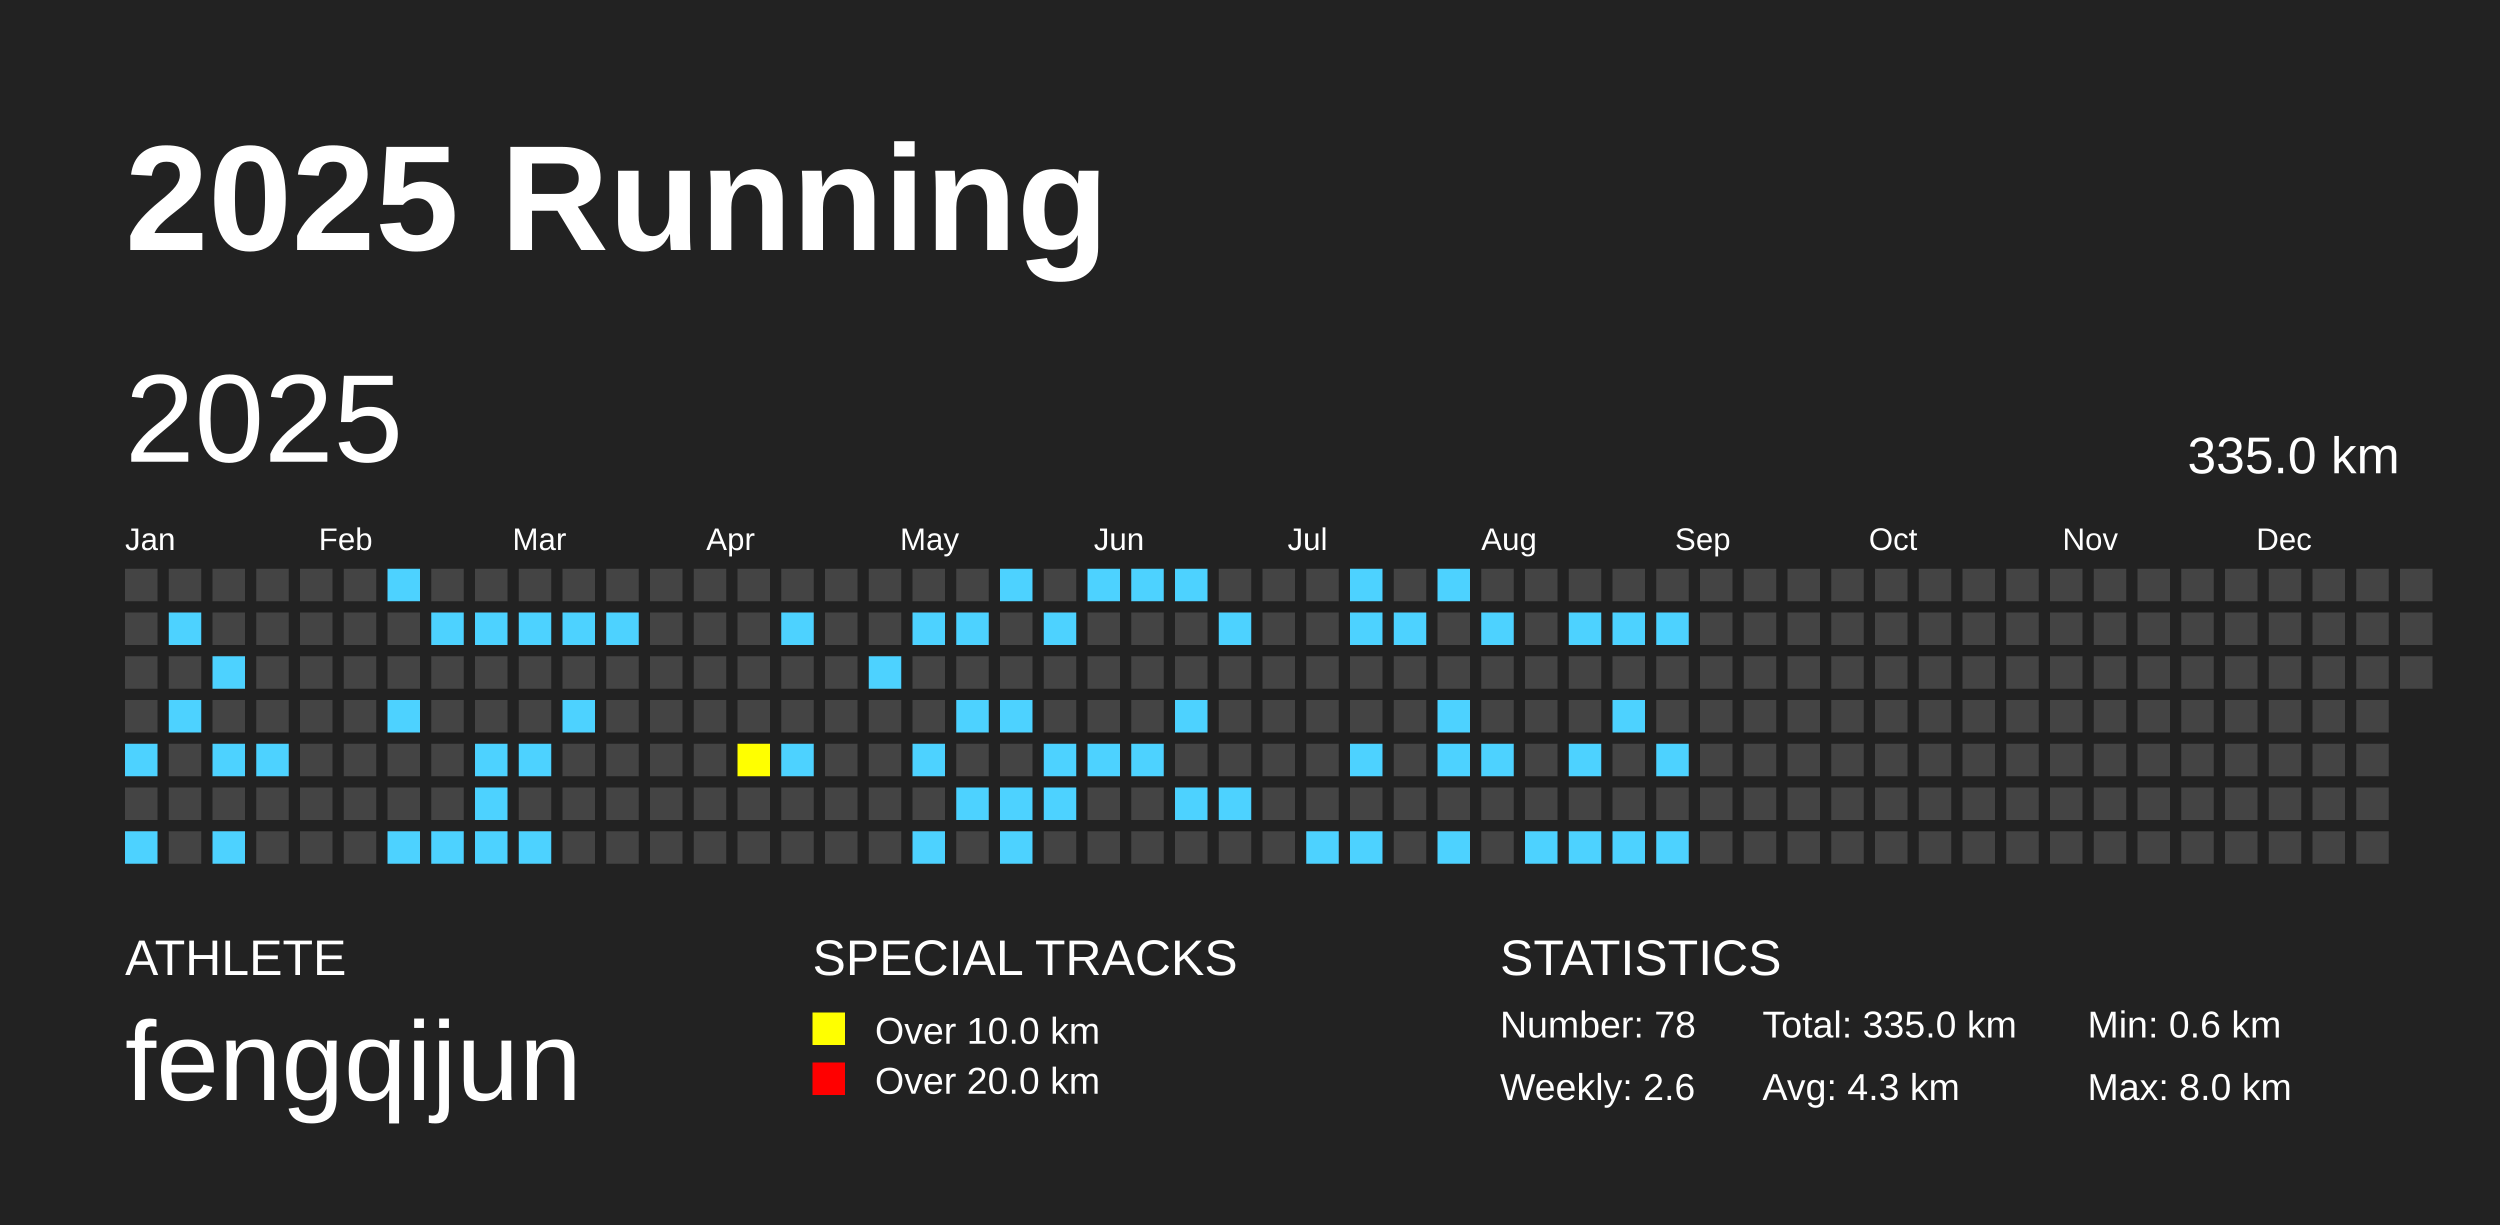
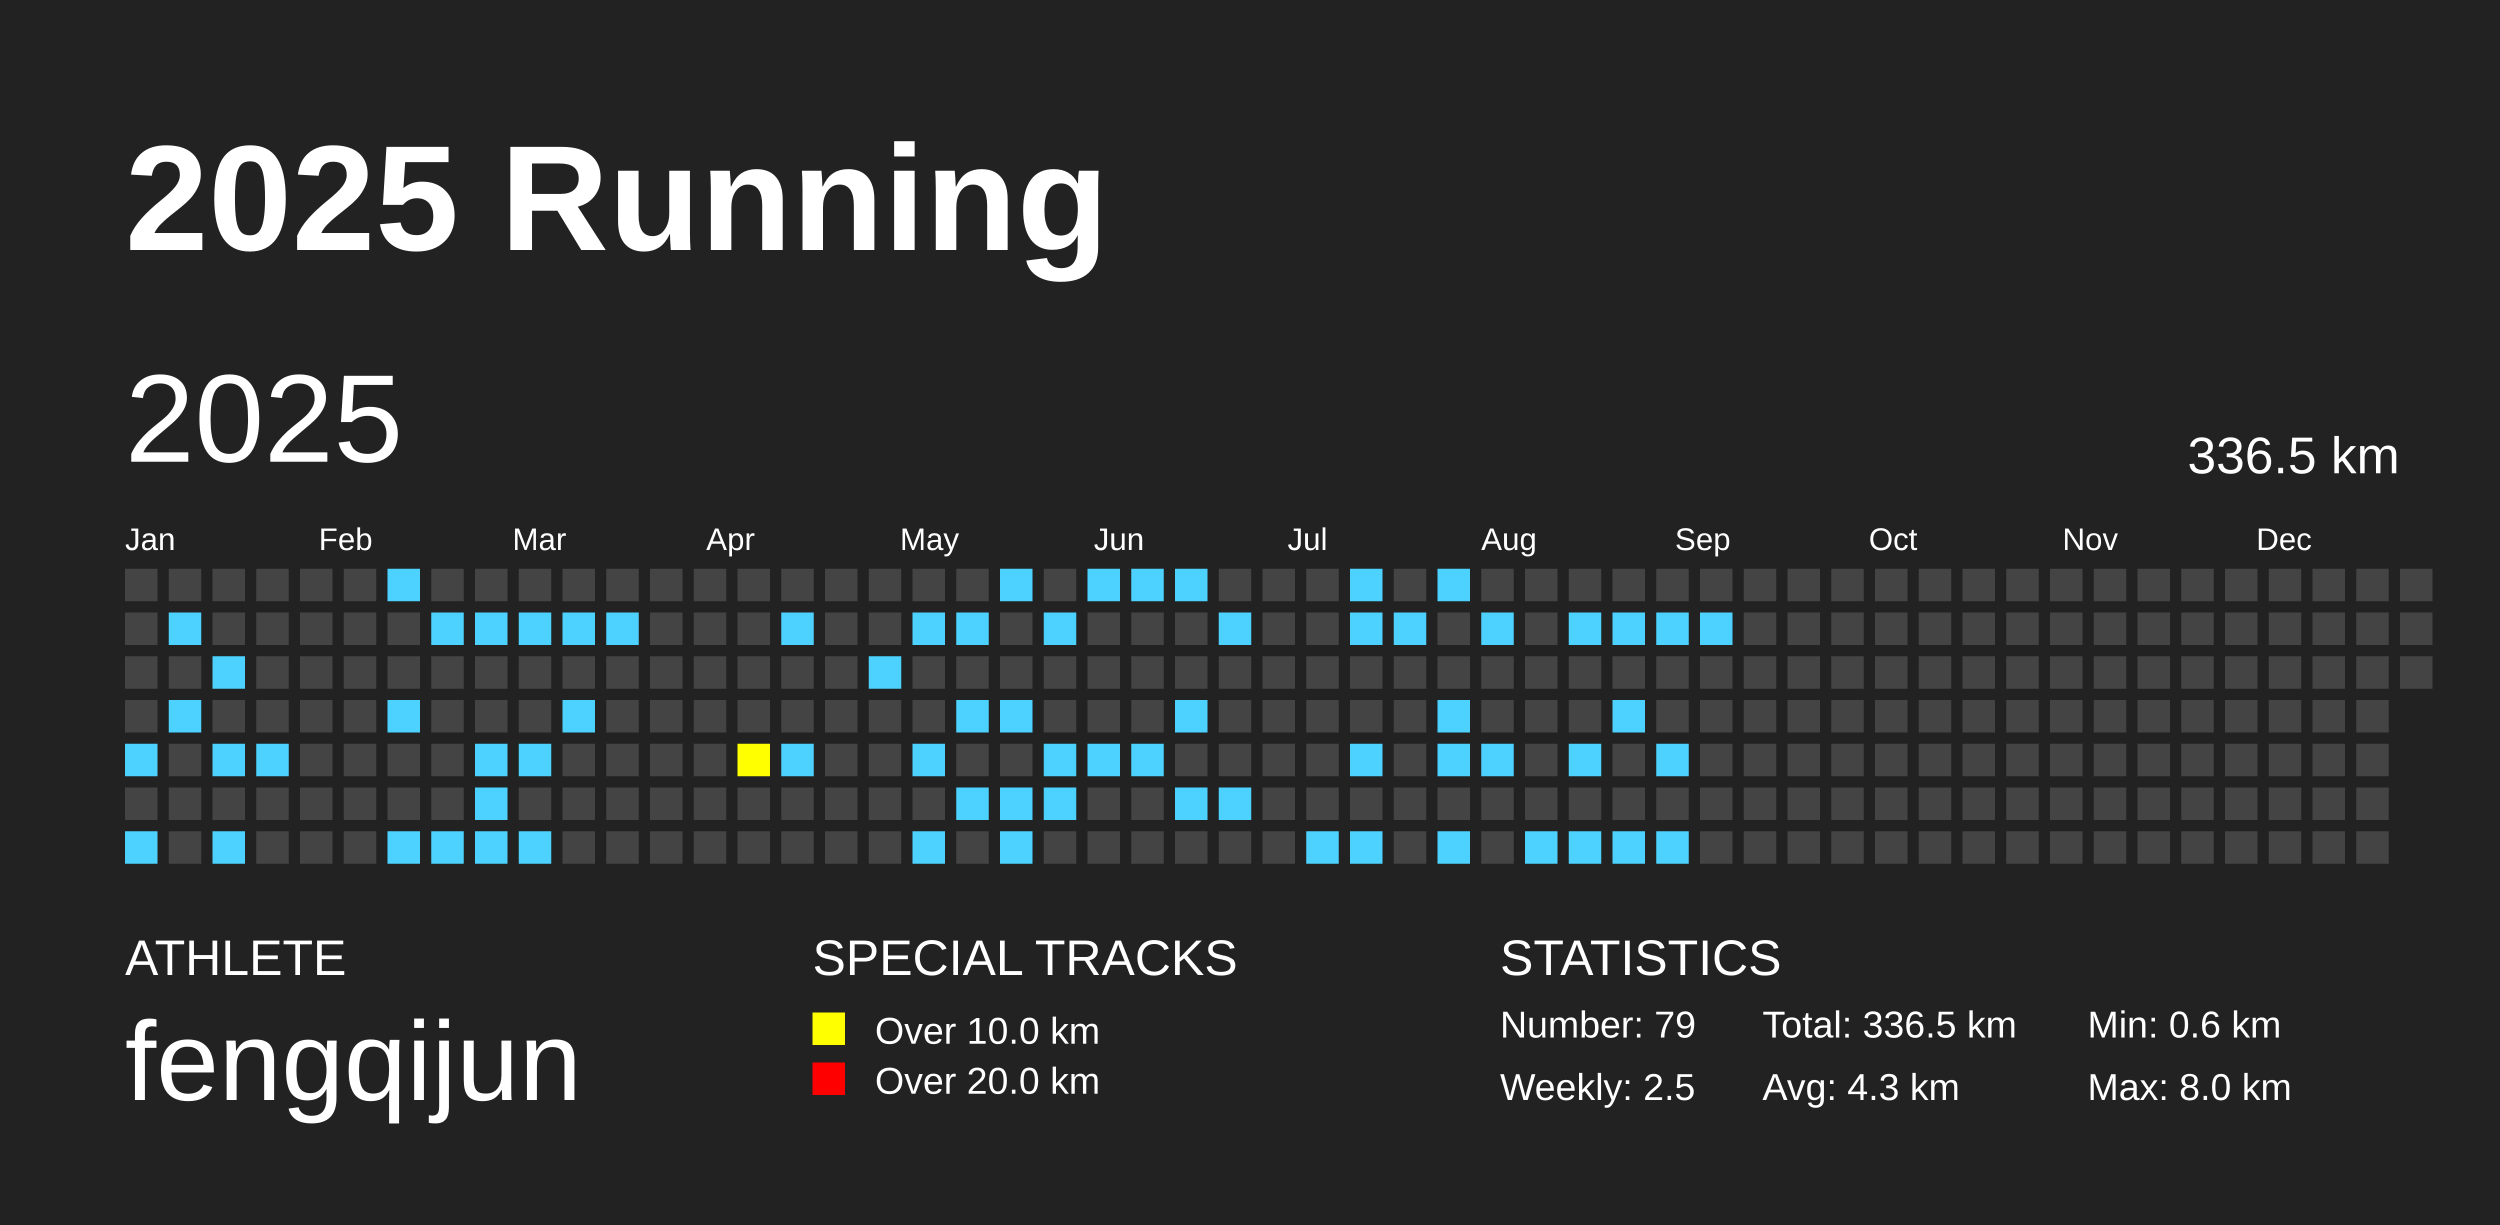
<svg xmlns="http://www.w3.org/2000/svg" baseProfile="full" height="98mm" version="1.1" viewBox="0,0,200,98" width="200mm">
  <defs />
  <rect fill="#222222" height="98" width="200" x="0" y="0" />
  <text fill="#FFFFFF" style="font-size:12px; font-family:Arial; font-weight:bold;" x="10" y="20">2025 Running</text>
  <text fill="#FFFFFF" style="font-size:4px; font-family:Arial" x="10" y="78">ATHLETE</text>
  <text fill="#FFFFFF" style="font-size:9px; font-family:Arial" x="10" y="88">fengqijun</text>
  <text fill="#FFFFFF" style="font-size:4px; font-family:Arial" x="65" y="78">SPECIAL TRACKS</text>
  <rect fill="yellow" height="2.6" width="2.6" x="65" y="81" />
  <text fill="#FFFFFF" style="font-size:3px; font-family:Arial" x="70" y="83.5">Over 10.0 km</text>
  <rect fill="red" height="2.6" width="2.6" x="65" y="85" />
  <text fill="#FFFFFF" style="font-size:3px; font-family:Arial" x="70" y="87.5">Over 20.0 km</text>
  <text fill="#FFFFFF" style="font-size:4px; font-family:Arial" x="120" y="78">STATISTICS</text>
-   <text fill="#FFFFFF" style="font-size:3px; font-family:Arial" x="120" y="83">Number: 78</text>
-   <text fill="#FFFFFF" style="font-size:3px; font-family:Arial" x="120" y="88">Weekly: 2.6</text>
-   <text fill="#FFFFFF" style="font-size:3px; font-family:Arial" x="141" y="83">Total: 335.0 km</text>
+   <text fill="#FFFFFF" style="font-size:3px; font-family:Arial" x="120" y="83">Number: 79</text>
+   <text fill="#FFFFFF" style="font-size:3px; font-family:Arial" x="120" y="88">Weekly: 2.5</text>
+   <text fill="#FFFFFF" style="font-size:3px; font-family:Arial" x="141" y="83">Total: 336.5 km</text>
  <text fill="#FFFFFF" style="font-size:3px; font-family:Arial" x="141" y="88">Avg: 4.3 km</text>
  <text fill="#FFFFFF" style="font-size:3px; font-family:Arial" x="167" y="83">Min: 0.6 km</text>
  <text fill="#FFFFFF" style="font-size:3px; font-family:Arial" x="167" y="88">Max: 8.0 km</text>
  <text dominant-baseline="hanging" fill="#FFFFFF" style="font-size:10.0px; font-family:Arial;" x="10" y="30">2025</text>
-   <text dominant-baseline="hanging" fill="#FFFFFF" style="font-size:4.125px; font-family:Arial;" x="175" y="35">335.0 km</text>
+   <text dominant-baseline="hanging" fill="#FFFFFF" style="font-size:4.125px; font-family:Arial;" x="175" y="35">336.5 km</text>
  <text fill="#FFFFFF" style="font-size:2.5px; font-family:Arial" x="10.0" y="44">Jan</text>
  <text fill="#FFFFFF" style="font-size:2.5px; font-family:Arial" x="25.5" y="44">Feb</text>
  <text fill="#FFFFFF" style="font-size:2.5px; font-family:Arial" x="41.0" y="44">Mar</text>
  <text fill="#FFFFFF" style="font-size:2.5px; font-family:Arial" x="56.5" y="44">Apr</text>
  <text fill="#FFFFFF" style="font-size:2.5px; font-family:Arial" x="72.0" y="44">May</text>
  <text fill="#FFFFFF" style="font-size:2.5px; font-family:Arial" x="87.5" y="44">Jun</text>
  <text fill="#FFFFFF" style="font-size:2.5px; font-family:Arial" x="103.0" y="44">Jul</text>
  <text fill="#FFFFFF" style="font-size:2.5px; font-family:Arial" x="118.5" y="44">Aug</text>
  <text fill="#FFFFFF" style="font-size:2.5px; font-family:Arial" x="134.0" y="44">Sep</text>
  <text fill="#FFFFFF" style="font-size:2.5px; font-family:Arial" x="149.5" y="44">Oct</text>
  <text fill="#FFFFFF" style="font-size:2.5px; font-family:Arial" x="165.0" y="44">Nov</text>
  <text fill="#FFFFFF" style="font-size:2.5px; font-family:Arial" x="180.5" y="44">Dec</text>
  <rect fill="#444444" height="2.6" width="2.6" x="10.0" y="45.5" />
  <rect fill="#444444" height="2.6" width="2.6" x="10.0" y="49.0" />
  <rect fill="#444444" height="2.6" width="2.6" x="10.0" y="52.5" />
  <rect fill="#444444" height="2.6" width="2.6" x="10.0" y="56.0" />
  <rect fill="#4DD2FF" height="2.6" width="2.6" x="10.0" y="59.5" />
  <rect fill="#444444" height="2.6" width="2.6" x="10.0" y="63.0" />
  <rect fill="#4DD2FF" height="2.6" width="2.6" x="10.0" y="66.5" />
  <rect fill="#444444" height="2.6" width="2.6" x="13.5" y="45.5" />
  <rect fill="#4DD2FF" height="2.6" width="2.6" x="13.5" y="49.0" />
  <rect fill="#444444" height="2.6" width="2.6" x="13.5" y="52.5" />
  <rect fill="#4DD2FF" height="2.6" width="2.6" x="13.5" y="56.0" />
  <rect fill="#444444" height="2.6" width="2.6" x="13.5" y="59.5" />
  <rect fill="#444444" height="2.6" width="2.6" x="13.5" y="63.0" />
  <rect fill="#444444" height="2.6" width="2.6" x="13.5" y="66.5" />
  <rect fill="#444444" height="2.6" width="2.6" x="17.0" y="45.5" />
  <rect fill="#444444" height="2.6" width="2.6" x="17.0" y="49.0" />
  <rect fill="#4DD2FF" height="2.6" width="2.6" x="17.0" y="52.5" />
  <rect fill="#444444" height="2.6" width="2.6" x="17.0" y="56.0" />
  <rect fill="#4DD2FF" height="2.6" width="2.6" x="17.0" y="59.5" />
  <rect fill="#444444" height="2.6" width="2.6" x="17.0" y="63.0" />
  <rect fill="#4DD2FF" height="2.6" width="2.6" x="17.0" y="66.5" />
  <rect fill="#444444" height="2.6" width="2.6" x="20.5" y="45.5" />
  <rect fill="#444444" height="2.6" width="2.6" x="20.5" y="49.0" />
  <rect fill="#444444" height="2.6" width="2.6" x="20.5" y="52.5" />
  <rect fill="#444444" height="2.6" width="2.6" x="20.5" y="56.0" />
  <rect fill="#4DD2FF" height="2.6" width="2.6" x="20.5" y="59.5" />
  <rect fill="#444444" height="2.6" width="2.6" x="20.5" y="63.0" />
  <rect fill="#444444" height="2.6" width="2.6" x="20.5" y="66.5" />
  <rect fill="#444444" height="2.6" width="2.6" x="24.0" y="45.5" />
  <rect fill="#444444" height="2.6" width="2.6" x="24.0" y="49.0" />
  <rect fill="#444444" height="2.6" width="2.6" x="24.0" y="52.5" />
  <rect fill="#444444" height="2.6" width="2.6" x="24.0" y="56.0" />
  <rect fill="#444444" height="2.6" width="2.6" x="24.0" y="59.5" />
  <rect fill="#444444" height="2.6" width="2.6" x="24.0" y="63.0" />
  <rect fill="#444444" height="2.6" width="2.6" x="24.0" y="66.5" />
  <rect fill="#444444" height="2.6" width="2.6" x="27.5" y="45.5" />
  <rect fill="#444444" height="2.6" width="2.6" x="27.5" y="49.0" />
  <rect fill="#444444" height="2.6" width="2.6" x="27.5" y="52.5" />
  <rect fill="#444444" height="2.6" width="2.6" x="27.5" y="56.0" />
  <rect fill="#444444" height="2.6" width="2.6" x="27.5" y="59.5" />
  <rect fill="#444444" height="2.6" width="2.6" x="27.5" y="63.0" />
  <rect fill="#444444" height="2.6" width="2.6" x="27.5" y="66.5" />
  <rect fill="#4DD2FF" height="2.6" width="2.6" x="31.0" y="45.5" />
  <rect fill="#444444" height="2.6" width="2.6" x="31.0" y="49.0" />
  <rect fill="#444444" height="2.6" width="2.6" x="31.0" y="52.5" />
  <rect fill="#4DD2FF" height="2.6" width="2.6" x="31.0" y="56.0" />
  <rect fill="#444444" height="2.6" width="2.6" x="31.0" y="59.5" />
  <rect fill="#444444" height="2.6" width="2.6" x="31.0" y="63.0" />
  <rect fill="#4DD2FF" height="2.6" width="2.6" x="31.0" y="66.5" />
  <rect fill="#444444" height="2.6" width="2.6" x="34.5" y="45.5" />
  <rect fill="#4DD2FF" height="2.6" width="2.6" x="34.5" y="49.0" />
  <rect fill="#444444" height="2.6" width="2.6" x="34.5" y="52.5" />
  <rect fill="#444444" height="2.6" width="2.6" x="34.5" y="56.0" />
  <rect fill="#444444" height="2.6" width="2.6" x="34.5" y="59.5" />
  <rect fill="#444444" height="2.6" width="2.6" x="34.5" y="63.0" />
  <rect fill="#4DD2FF" height="2.6" width="2.6" x="34.5" y="66.5" />
  <rect fill="#444444" height="2.6" width="2.6" x="38.0" y="45.5" />
  <rect fill="#4DD2FF" height="2.6" width="2.6" x="38.0" y="49.0" />
  <rect fill="#444444" height="2.6" width="2.6" x="38.0" y="52.5" />
  <rect fill="#444444" height="2.6" width="2.6" x="38.0" y="56.0" />
  <rect fill="#4DD2FF" height="2.6" width="2.6" x="38.0" y="59.5" />
  <rect fill="#4DD2FF" height="2.6" width="2.6" x="38.0" y="63.0" />
  <rect fill="#4DD2FF" height="2.6" width="2.6" x="38.0" y="66.5" />
  <rect fill="#444444" height="2.6" width="2.6" x="41.5" y="45.5" />
  <rect fill="#4DD2FF" height="2.6" width="2.6" x="41.5" y="49.0" />
  <rect fill="#444444" height="2.6" width="2.6" x="41.5" y="52.5" />
  <rect fill="#444444" height="2.6" width="2.6" x="41.5" y="56.0" />
  <rect fill="#4DD2FF" height="2.6" width="2.6" x="41.5" y="59.5" />
  <rect fill="#444444" height="2.6" width="2.6" x="41.5" y="63.0" />
  <rect fill="#4DD2FF" height="2.6" width="2.6" x="41.5" y="66.5" />
  <rect fill="#444444" height="2.6" width="2.6" x="45.0" y="45.5" />
  <rect fill="#4DD2FF" height="2.6" width="2.6" x="45.0" y="49.0" />
  <rect fill="#444444" height="2.6" width="2.6" x="45.0" y="52.5" />
  <rect fill="#4DD2FF" height="2.6" width="2.6" x="45.0" y="56.0" />
  <rect fill="#444444" height="2.6" width="2.6" x="45.0" y="59.5" />
  <rect fill="#444444" height="2.6" width="2.6" x="45.0" y="63.0" />
  <rect fill="#444444" height="2.6" width="2.6" x="45.0" y="66.5" />
  <rect fill="#444444" height="2.6" width="2.6" x="48.5" y="45.5" />
  <rect fill="#4DD2FF" height="2.6" width="2.6" x="48.5" y="49.0" />
  <rect fill="#444444" height="2.6" width="2.6" x="48.5" y="52.5" />
  <rect fill="#444444" height="2.6" width="2.6" x="48.5" y="56.0" />
  <rect fill="#444444" height="2.6" width="2.6" x="48.5" y="59.5" />
  <rect fill="#444444" height="2.6" width="2.6" x="48.5" y="63.0" />
  <rect fill="#444444" height="2.6" width="2.6" x="48.5" y="66.5" />
  <rect fill="#444444" height="2.6" width="2.6" x="52.0" y="45.5" />
  <rect fill="#444444" height="2.6" width="2.6" x="52.0" y="49.0" />
  <rect fill="#444444" height="2.6" width="2.6" x="52.0" y="52.5" />
  <rect fill="#444444" height="2.6" width="2.6" x="52.0" y="56.0" />
  <rect fill="#444444" height="2.6" width="2.6" x="52.0" y="59.5" />
  <rect fill="#444444" height="2.6" width="2.6" x="52.0" y="63.0" />
  <rect fill="#444444" height="2.6" width="2.6" x="52.0" y="66.5" />
  <rect fill="#444444" height="2.6" width="2.6" x="55.5" y="45.5" />
  <rect fill="#444444" height="2.6" width="2.6" x="55.5" y="49.0" />
  <rect fill="#444444" height="2.6" width="2.6" x="55.5" y="52.5" />
  <rect fill="#444444" height="2.6" width="2.6" x="55.5" y="56.0" />
  <rect fill="#444444" height="2.6" width="2.6" x="55.5" y="59.5" />
  <rect fill="#444444" height="2.6" width="2.6" x="55.5" y="63.0" />
  <rect fill="#444444" height="2.6" width="2.6" x="55.5" y="66.5" />
  <rect fill="#444444" height="2.6" width="2.6" x="59.0" y="45.5" />
  <rect fill="#444444" height="2.6" width="2.6" x="59.0" y="49.0" />
  <rect fill="#444444" height="2.6" width="2.6" x="59.0" y="52.5" />
  <rect fill="#444444" height="2.6" width="2.6" x="59.0" y="56.0" />
  <rect fill="yellow" height="2.6" width="2.6" x="59.0" y="59.5" />
  <rect fill="#444444" height="2.6" width="2.6" x="59.0" y="63.0" />
  <rect fill="#444444" height="2.6" width="2.6" x="59.0" y="66.5" />
  <rect fill="#444444" height="2.6" width="2.6" x="62.5" y="45.5" />
  <rect fill="#4DD2FF" height="2.6" width="2.6" x="62.5" y="49.0" />
  <rect fill="#444444" height="2.6" width="2.6" x="62.5" y="52.5" />
  <rect fill="#444444" height="2.6" width="2.6" x="62.5" y="56.0" />
  <rect fill="#4DD2FF" height="2.6" width="2.6" x="62.5" y="59.5" />
  <rect fill="#444444" height="2.6" width="2.6" x="62.5" y="63.0" />
  <rect fill="#444444" height="2.6" width="2.6" x="62.5" y="66.5" />
  <rect fill="#444444" height="2.6" width="2.6" x="66.0" y="45.5" />
  <rect fill="#444444" height="2.6" width="2.6" x="66.0" y="49.0" />
  <rect fill="#444444" height="2.6" width="2.6" x="66.0" y="52.5" />
  <rect fill="#444444" height="2.6" width="2.6" x="66.0" y="56.0" />
  <rect fill="#444444" height="2.6" width="2.6" x="66.0" y="59.5" />
  <rect fill="#444444" height="2.6" width="2.6" x="66.0" y="63.0" />
  <rect fill="#444444" height="2.6" width="2.6" x="66.0" y="66.5" />
  <rect fill="#444444" height="2.6" width="2.6" x="69.5" y="45.5" />
  <rect fill="#444444" height="2.6" width="2.6" x="69.5" y="49.0" />
  <rect fill="#4DD2FF" height="2.6" width="2.6" x="69.5" y="52.5" />
  <rect fill="#444444" height="2.6" width="2.6" x="69.5" y="56.0" />
  <rect fill="#444444" height="2.6" width="2.6" x="69.5" y="59.5" />
  <rect fill="#444444" height="2.6" width="2.6" x="69.5" y="63.0" />
  <rect fill="#444444" height="2.6" width="2.6" x="69.5" y="66.5" />
  <rect fill="#444444" height="2.6" width="2.6" x="73.0" y="45.5" />
  <rect fill="#4DD2FF" height="2.6" width="2.6" x="73.0" y="49.0" />
  <rect fill="#444444" height="2.6" width="2.6" x="73.0" y="52.5" />
  <rect fill="#444444" height="2.6" width="2.6" x="73.0" y="56.0" />
  <rect fill="#4DD2FF" height="2.6" width="2.6" x="73.0" y="59.5" />
  <rect fill="#444444" height="2.6" width="2.6" x="73.0" y="63.0" />
  <rect fill="#4DD2FF" height="2.6" width="2.6" x="73.0" y="66.5" />
  <rect fill="#444444" height="2.6" width="2.6" x="76.5" y="45.5" />
  <rect fill="#4DD2FF" height="2.6" width="2.6" x="76.5" y="49.0" />
  <rect fill="#444444" height="2.6" width="2.6" x="76.5" y="52.5" />
  <rect fill="#4DD2FF" height="2.6" width="2.6" x="76.5" y="56.0" />
  <rect fill="#444444" height="2.6" width="2.6" x="76.5" y="59.5" />
  <rect fill="#4DD2FF" height="2.6" width="2.6" x="76.5" y="63.0" />
  <rect fill="#444444" height="2.6" width="2.6" x="76.5" y="66.5" />
  <rect fill="#4DD2FF" height="2.6" width="2.6" x="80.0" y="45.5" />
  <rect fill="#444444" height="2.6" width="2.6" x="80.0" y="49.0" />
  <rect fill="#444444" height="2.6" width="2.6" x="80.0" y="52.5" />
  <rect fill="#4DD2FF" height="2.6" width="2.6" x="80.0" y="56.0" />
  <rect fill="#444444" height="2.6" width="2.6" x="80.0" y="59.5" />
  <rect fill="#4DD2FF" height="2.6" width="2.6" x="80.0" y="63.0" />
  <rect fill="#4DD2FF" height="2.6" width="2.6" x="80.0" y="66.5" />
  <rect fill="#444444" height="2.6" width="2.6" x="83.5" y="45.5" />
  <rect fill="#4DD2FF" height="2.6" width="2.6" x="83.5" y="49.0" />
  <rect fill="#444444" height="2.6" width="2.6" x="83.5" y="52.5" />
  <rect fill="#444444" height="2.6" width="2.6" x="83.5" y="56.0" />
  <rect fill="#4DD2FF" height="2.6" width="2.6" x="83.5" y="59.5" />
  <rect fill="#4DD2FF" height="2.6" width="2.6" x="83.5" y="63.0" />
  <rect fill="#444444" height="2.6" width="2.6" x="83.5" y="66.5" />
  <rect fill="#4DD2FF" height="2.6" width="2.6" x="87.0" y="45.5" />
  <rect fill="#444444" height="2.6" width="2.6" x="87.0" y="49.0" />
  <rect fill="#444444" height="2.6" width="2.6" x="87.0" y="52.5" />
  <rect fill="#444444" height="2.6" width="2.6" x="87.0" y="56.0" />
  <rect fill="#4DD2FF" height="2.6" width="2.6" x="87.0" y="59.5" />
  <rect fill="#444444" height="2.6" width="2.6" x="87.0" y="63.0" />
  <rect fill="#444444" height="2.6" width="2.6" x="87.0" y="66.5" />
  <rect fill="#4DD2FF" height="2.6" width="2.6" x="90.5" y="45.5" />
  <rect fill="#444444" height="2.6" width="2.6" x="90.5" y="49.0" />
  <rect fill="#444444" height="2.6" width="2.6" x="90.5" y="52.5" />
  <rect fill="#444444" height="2.6" width="2.6" x="90.5" y="56.0" />
  <rect fill="#4DD2FF" height="2.6" width="2.6" x="90.5" y="59.5" />
  <rect fill="#444444" height="2.6" width="2.6" x="90.5" y="63.0" />
  <rect fill="#444444" height="2.6" width="2.6" x="90.5" y="66.5" />
  <rect fill="#4DD2FF" height="2.6" width="2.6" x="94.0" y="45.5" />
  <rect fill="#444444" height="2.6" width="2.6" x="94.0" y="49.0" />
  <rect fill="#444444" height="2.6" width="2.6" x="94.0" y="52.5" />
  <rect fill="#4DD2FF" height="2.6" width="2.6" x="94.0" y="56.0" />
  <rect fill="#444444" height="2.6" width="2.6" x="94.0" y="59.5" />
  <rect fill="#4DD2FF" height="2.6" width="2.6" x="94.0" y="63.0" />
  <rect fill="#444444" height="2.6" width="2.6" x="94.0" y="66.5" />
  <rect fill="#444444" height="2.6" width="2.6" x="97.5" y="45.5" />
  <rect fill="#4DD2FF" height="2.6" width="2.6" x="97.5" y="49.0" />
  <rect fill="#444444" height="2.6" width="2.6" x="97.5" y="52.5" />
  <rect fill="#444444" height="2.6" width="2.6" x="97.5" y="56.0" />
  <rect fill="#444444" height="2.6" width="2.6" x="97.5" y="59.5" />
  <rect fill="#4DD2FF" height="2.6" width="2.6" x="97.5" y="63.0" />
  <rect fill="#444444" height="2.6" width="2.6" x="97.5" y="66.5" />
  <rect fill="#444444" height="2.6" width="2.6" x="101.0" y="45.5" />
  <rect fill="#444444" height="2.6" width="2.6" x="101.0" y="49.0" />
  <rect fill="#444444" height="2.6" width="2.6" x="101.0" y="52.5" />
  <rect fill="#444444" height="2.6" width="2.6" x="101.0" y="56.0" />
  <rect fill="#444444" height="2.6" width="2.6" x="101.0" y="59.5" />
  <rect fill="#444444" height="2.6" width="2.6" x="101.0" y="63.0" />
  <rect fill="#444444" height="2.6" width="2.6" x="101.0" y="66.5" />
  <rect fill="#444444" height="2.6" width="2.6" x="104.5" y="45.5" />
  <rect fill="#444444" height="2.6" width="2.6" x="104.5" y="49.0" />
  <rect fill="#444444" height="2.6" width="2.6" x="104.5" y="52.5" />
  <rect fill="#444444" height="2.6" width="2.6" x="104.5" y="56.0" />
  <rect fill="#444444" height="2.6" width="2.6" x="104.5" y="59.5" />
  <rect fill="#444444" height="2.6" width="2.6" x="104.5" y="63.0" />
  <rect fill="#4DD2FF" height="2.6" width="2.6" x="104.5" y="66.5" />
  <rect fill="#4DD2FF" height="2.6" width="2.6" x="108.0" y="45.5" />
  <rect fill="#4DD2FF" height="2.6" width="2.6" x="108.0" y="49.0" />
  <rect fill="#444444" height="2.6" width="2.6" x="108.0" y="52.5" />
  <rect fill="#444444" height="2.6" width="2.6" x="108.0" y="56.0" />
  <rect fill="#4DD2FF" height="2.6" width="2.6" x="108.0" y="59.5" />
  <rect fill="#444444" height="2.6" width="2.6" x="108.0" y="63.0" />
  <rect fill="#4DD2FF" height="2.6" width="2.6" x="108.0" y="66.5" />
  <rect fill="#444444" height="2.6" width="2.6" x="111.5" y="45.5" />
  <rect fill="#4DD2FF" height="2.6" width="2.6" x="111.5" y="49.0" />
  <rect fill="#444444" height="2.6" width="2.6" x="111.5" y="52.5" />
  <rect fill="#444444" height="2.6" width="2.6" x="111.5" y="56.0" />
  <rect fill="#444444" height="2.6" width="2.6" x="111.5" y="59.5" />
  <rect fill="#444444" height="2.6" width="2.6" x="111.5" y="63.0" />
  <rect fill="#444444" height="2.6" width="2.6" x="111.5" y="66.5" />
  <rect fill="#4DD2FF" height="2.6" width="2.6" x="115.0" y="45.5" />
  <rect fill="#444444" height="2.6" width="2.6" x="115.0" y="49.0" />
  <rect fill="#444444" height="2.6" width="2.6" x="115.0" y="52.5" />
  <rect fill="#4DD2FF" height="2.6" width="2.6" x="115.0" y="56.0" />
  <rect fill="#4DD2FF" height="2.6" width="2.6" x="115.0" y="59.5" />
  <rect fill="#444444" height="2.6" width="2.6" x="115.0" y="63.0" />
  <rect fill="#4DD2FF" height="2.6" width="2.6" x="115.0" y="66.5" />
  <rect fill="#444444" height="2.6" width="2.6" x="118.5" y="45.5" />
  <rect fill="#4DD2FF" height="2.6" width="2.6" x="118.5" y="49.0" />
  <rect fill="#444444" height="2.6" width="2.6" x="118.5" y="52.5" />
  <rect fill="#444444" height="2.6" width="2.6" x="118.5" y="56.0" />
  <rect fill="#4DD2FF" height="2.6" width="2.6" x="118.5" y="59.5" />
  <rect fill="#444444" height="2.6" width="2.6" x="118.5" y="63.0" />
  <rect fill="#444444" height="2.6" width="2.6" x="118.5" y="66.5" />
  <rect fill="#444444" height="2.6" width="2.6" x="122.0" y="45.5" />
  <rect fill="#444444" height="2.6" width="2.6" x="122.0" y="49.0" />
  <rect fill="#444444" height="2.6" width="2.6" x="122.0" y="52.5" />
  <rect fill="#444444" height="2.6" width="2.6" x="122.0" y="56.0" />
  <rect fill="#444444" height="2.6" width="2.6" x="122.0" y="59.5" />
  <rect fill="#444444" height="2.6" width="2.6" x="122.0" y="63.0" />
  <rect fill="#4DD2FF" height="2.6" width="2.6" x="122.0" y="66.5" />
  <rect fill="#444444" height="2.6" width="2.6" x="125.5" y="45.5" />
  <rect fill="#4DD2FF" height="2.6" width="2.6" x="125.5" y="49.0" />
  <rect fill="#444444" height="2.6" width="2.6" x="125.5" y="52.5" />
  <rect fill="#444444" height="2.6" width="2.6" x="125.5" y="56.0" />
  <rect fill="#4DD2FF" height="2.6" width="2.6" x="125.5" y="59.5" />
  <rect fill="#444444" height="2.6" width="2.6" x="125.5" y="63.0" />
  <rect fill="#4DD2FF" height="2.6" width="2.6" x="125.5" y="66.5" />
  <rect fill="#444444" height="2.6" width="2.6" x="129.0" y="45.5" />
  <rect fill="#4DD2FF" height="2.6" width="2.6" x="129.0" y="49.0" />
  <rect fill="#444444" height="2.6" width="2.6" x="129.0" y="52.5" />
  <rect fill="#4DD2FF" height="2.6" width="2.6" x="129.0" y="56.0" />
  <rect fill="#444444" height="2.6" width="2.6" x="129.0" y="59.5" />
  <rect fill="#444444" height="2.6" width="2.6" x="129.0" y="63.0" />
  <rect fill="#4DD2FF" height="2.6" width="2.6" x="129.0" y="66.5" />
  <rect fill="#444444" height="2.6" width="2.6" x="132.5" y="45.5" />
  <rect fill="#4DD2FF" height="2.6" width="2.6" x="132.5" y="49.0" />
  <rect fill="#444444" height="2.6" width="2.6" x="132.5" y="52.5" />
  <rect fill="#444444" height="2.6" width="2.6" x="132.5" y="56.0" />
  <rect fill="#4DD2FF" height="2.6" width="2.6" x="132.5" y="59.5" />
  <rect fill="#444444" height="2.6" width="2.6" x="132.5" y="63.0" />
  <rect fill="#4DD2FF" height="2.6" width="2.6" x="132.5" y="66.5" />
  <rect fill="#444444" height="2.6" width="2.6" x="136.0" y="45.5" />
-   <rect fill="#444444" height="2.6" width="2.6" x="136.0" y="49.0" />
+   <rect fill="#4DD2FF" height="2.6" width="2.6" x="136.0" y="49.0" />
  <rect fill="#444444" height="2.6" width="2.6" x="136.0" y="52.5" />
  <rect fill="#444444" height="2.6" width="2.6" x="136.0" y="56.0" />
  <rect fill="#444444" height="2.6" width="2.6" x="136.0" y="59.5" />
  <rect fill="#444444" height="2.6" width="2.6" x="136.0" y="63.0" />
  <rect fill="#444444" height="2.6" width="2.6" x="136.0" y="66.5" />
  <rect fill="#444444" height="2.6" width="2.6" x="139.5" y="45.5" />
  <rect fill="#444444" height="2.6" width="2.6" x="139.5" y="49.0" />
  <rect fill="#444444" height="2.6" width="2.6" x="139.5" y="52.5" />
  <rect fill="#444444" height="2.6" width="2.6" x="139.5" y="56.0" />
  <rect fill="#444444" height="2.6" width="2.6" x="139.5" y="59.5" />
  <rect fill="#444444" height="2.6" width="2.6" x="139.5" y="63.0" />
  <rect fill="#444444" height="2.6" width="2.6" x="139.5" y="66.5" />
  <rect fill="#444444" height="2.6" width="2.6" x="143.0" y="45.5" />
  <rect fill="#444444" height="2.6" width="2.6" x="143.0" y="49.0" />
  <rect fill="#444444" height="2.6" width="2.6" x="143.0" y="52.5" />
  <rect fill="#444444" height="2.6" width="2.6" x="143.0" y="56.0" />
  <rect fill="#444444" height="2.6" width="2.6" x="143.0" y="59.5" />
  <rect fill="#444444" height="2.6" width="2.6" x="143.0" y="63.0" />
  <rect fill="#444444" height="2.6" width="2.6" x="143.0" y="66.5" />
  <rect fill="#444444" height="2.6" width="2.6" x="146.5" y="45.5" />
  <rect fill="#444444" height="2.6" width="2.6" x="146.5" y="49.0" />
  <rect fill="#444444" height="2.6" width="2.6" x="146.5" y="52.5" />
  <rect fill="#444444" height="2.6" width="2.6" x="146.5" y="56.0" />
  <rect fill="#444444" height="2.6" width="2.6" x="146.5" y="59.5" />
  <rect fill="#444444" height="2.6" width="2.6" x="146.5" y="63.0" />
  <rect fill="#444444" height="2.6" width="2.6" x="146.5" y="66.5" />
  <rect fill="#444444" height="2.6" width="2.6" x="150.0" y="45.5" />
  <rect fill="#444444" height="2.6" width="2.6" x="150.0" y="49.0" />
  <rect fill="#444444" height="2.6" width="2.6" x="150.0" y="52.5" />
  <rect fill="#444444" height="2.6" width="2.6" x="150.0" y="56.0" />
  <rect fill="#444444" height="2.6" width="2.6" x="150.0" y="59.5" />
  <rect fill="#444444" height="2.6" width="2.6" x="150.0" y="63.0" />
  <rect fill="#444444" height="2.6" width="2.6" x="150.0" y="66.5" />
  <rect fill="#444444" height="2.6" width="2.6" x="153.5" y="45.5" />
  <rect fill="#444444" height="2.6" width="2.6" x="153.5" y="49.0" />
  <rect fill="#444444" height="2.6" width="2.6" x="153.5" y="52.5" />
  <rect fill="#444444" height="2.6" width="2.6" x="153.5" y="56.0" />
  <rect fill="#444444" height="2.6" width="2.6" x="153.5" y="59.5" />
  <rect fill="#444444" height="2.6" width="2.6" x="153.5" y="63.0" />
  <rect fill="#444444" height="2.6" width="2.6" x="153.5" y="66.5" />
  <rect fill="#444444" height="2.6" width="2.6" x="157.0" y="45.5" />
  <rect fill="#444444" height="2.6" width="2.6" x="157.0" y="49.0" />
  <rect fill="#444444" height="2.6" width="2.6" x="157.0" y="52.5" />
  <rect fill="#444444" height="2.6" width="2.6" x="157.0" y="56.0" />
  <rect fill="#444444" height="2.6" width="2.6" x="157.0" y="59.5" />
  <rect fill="#444444" height="2.6" width="2.6" x="157.0" y="63.0" />
  <rect fill="#444444" height="2.6" width="2.6" x="157.0" y="66.5" />
  <rect fill="#444444" height="2.6" width="2.6" x="160.5" y="45.5" />
  <rect fill="#444444" height="2.6" width="2.6" x="160.5" y="49.0" />
  <rect fill="#444444" height="2.6" width="2.6" x="160.5" y="52.5" />
  <rect fill="#444444" height="2.6" width="2.6" x="160.5" y="56.0" />
  <rect fill="#444444" height="2.6" width="2.6" x="160.5" y="59.5" />
  <rect fill="#444444" height="2.6" width="2.6" x="160.5" y="63.0" />
  <rect fill="#444444" height="2.6" width="2.6" x="160.5" y="66.5" />
  <rect fill="#444444" height="2.6" width="2.6" x="164.0" y="45.5" />
  <rect fill="#444444" height="2.6" width="2.6" x="164.0" y="49.0" />
  <rect fill="#444444" height="2.6" width="2.6" x="164.0" y="52.5" />
  <rect fill="#444444" height="2.6" width="2.6" x="164.0" y="56.0" />
  <rect fill="#444444" height="2.6" width="2.6" x="164.0" y="59.5" />
  <rect fill="#444444" height="2.6" width="2.6" x="164.0" y="63.0" />
  <rect fill="#444444" height="2.6" width="2.6" x="164.0" y="66.5" />
  <rect fill="#444444" height="2.6" width="2.6" x="167.5" y="45.5" />
  <rect fill="#444444" height="2.6" width="2.6" x="167.5" y="49.0" />
  <rect fill="#444444" height="2.6" width="2.6" x="167.5" y="52.5" />
  <rect fill="#444444" height="2.6" width="2.6" x="167.5" y="56.0" />
  <rect fill="#444444" height="2.6" width="2.6" x="167.5" y="59.5" />
  <rect fill="#444444" height="2.6" width="2.6" x="167.5" y="63.0" />
  <rect fill="#444444" height="2.6" width="2.6" x="167.5" y="66.5" />
  <rect fill="#444444" height="2.6" width="2.6" x="171.0" y="45.5" />
  <rect fill="#444444" height="2.6" width="2.6" x="171.0" y="49.0" />
  <rect fill="#444444" height="2.6" width="2.6" x="171.0" y="52.5" />
  <rect fill="#444444" height="2.6" width="2.6" x="171.0" y="56.0" />
  <rect fill="#444444" height="2.6" width="2.6" x="171.0" y="59.5" />
  <rect fill="#444444" height="2.6" width="2.6" x="171.0" y="63.0" />
  <rect fill="#444444" height="2.6" width="2.6" x="171.0" y="66.5" />
  <rect fill="#444444" height="2.6" width="2.6" x="174.5" y="45.5" />
  <rect fill="#444444" height="2.6" width="2.6" x="174.5" y="49.0" />
  <rect fill="#444444" height="2.6" width="2.6" x="174.5" y="52.5" />
  <rect fill="#444444" height="2.6" width="2.6" x="174.5" y="56.0" />
  <rect fill="#444444" height="2.6" width="2.6" x="174.5" y="59.5" />
  <rect fill="#444444" height="2.6" width="2.6" x="174.5" y="63.0" />
  <rect fill="#444444" height="2.6" width="2.6" x="174.5" y="66.5" />
  <rect fill="#444444" height="2.6" width="2.6" x="178.0" y="45.5" />
  <rect fill="#444444" height="2.6" width="2.6" x="178.0" y="49.0" />
  <rect fill="#444444" height="2.6" width="2.6" x="178.0" y="52.5" />
  <rect fill="#444444" height="2.6" width="2.6" x="178.0" y="56.0" />
  <rect fill="#444444" height="2.6" width="2.6" x="178.0" y="59.5" />
  <rect fill="#444444" height="2.6" width="2.6" x="178.0" y="63.0" />
  <rect fill="#444444" height="2.6" width="2.6" x="178.0" y="66.5" />
  <rect fill="#444444" height="2.6" width="2.6" x="181.5" y="45.5" />
  <rect fill="#444444" height="2.6" width="2.6" x="181.5" y="49.0" />
  <rect fill="#444444" height="2.6" width="2.6" x="181.5" y="52.5" />
  <rect fill="#444444" height="2.6" width="2.6" x="181.5" y="56.0" />
  <rect fill="#444444" height="2.6" width="2.6" x="181.5" y="59.5" />
  <rect fill="#444444" height="2.6" width="2.6" x="181.5" y="63.0" />
  <rect fill="#444444" height="2.6" width="2.6" x="181.5" y="66.5" />
  <rect fill="#444444" height="2.6" width="2.6" x="185.0" y="45.5" />
  <rect fill="#444444" height="2.6" width="2.6" x="185.0" y="49.0" />
  <rect fill="#444444" height="2.6" width="2.6" x="185.0" y="52.5" />
  <rect fill="#444444" height="2.6" width="2.6" x="185.0" y="56.0" />
  <rect fill="#444444" height="2.6" width="2.6" x="185.0" y="59.5" />
  <rect fill="#444444" height="2.6" width="2.6" x="185.0" y="63.0" />
  <rect fill="#444444" height="2.6" width="2.6" x="185.0" y="66.5" />
  <rect fill="#444444" height="2.6" width="2.6" x="188.5" y="45.5" />
  <rect fill="#444444" height="2.6" width="2.6" x="188.5" y="49.0" />
  <rect fill="#444444" height="2.6" width="2.6" x="188.5" y="52.5" />
  <rect fill="#444444" height="2.6" width="2.6" x="188.5" y="56.0" />
  <rect fill="#444444" height="2.6" width="2.6" x="188.5" y="59.5" />
  <rect fill="#444444" height="2.6" width="2.6" x="188.5" y="63.0" />
  <rect fill="#444444" height="2.6" width="2.6" x="188.5" y="66.5" />
  <rect fill="#444444" height="2.6" width="2.6" x="192.0" y="45.5" />
  <rect fill="#444444" height="2.6" width="2.6" x="192.0" y="49.0" />
  <rect fill="#444444" height="2.6" width="2.6" x="192.0" y="52.5" />
</svg>
